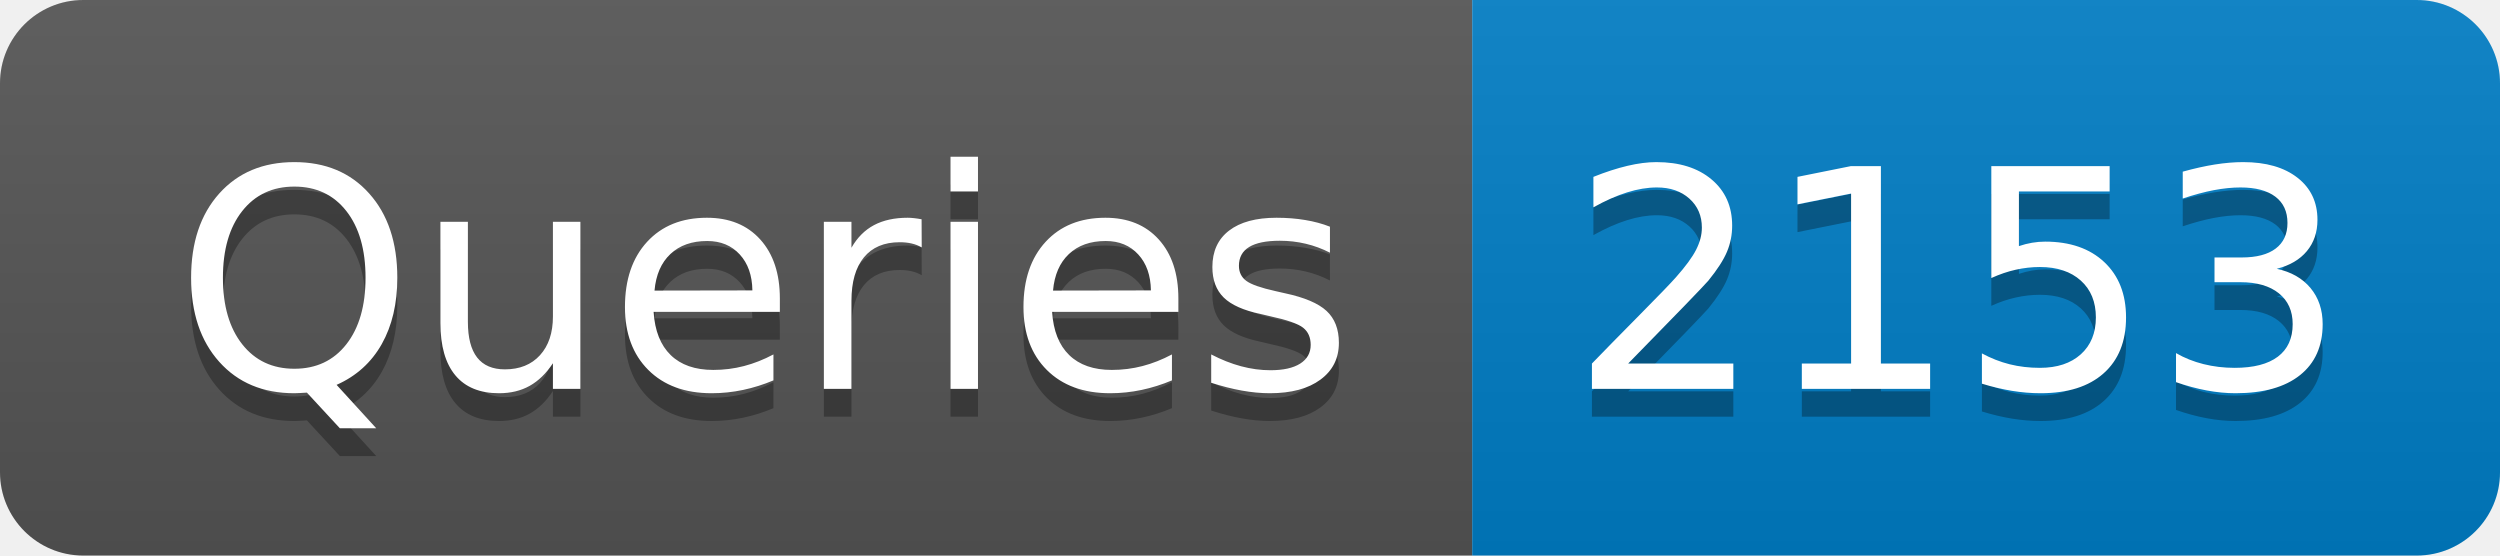
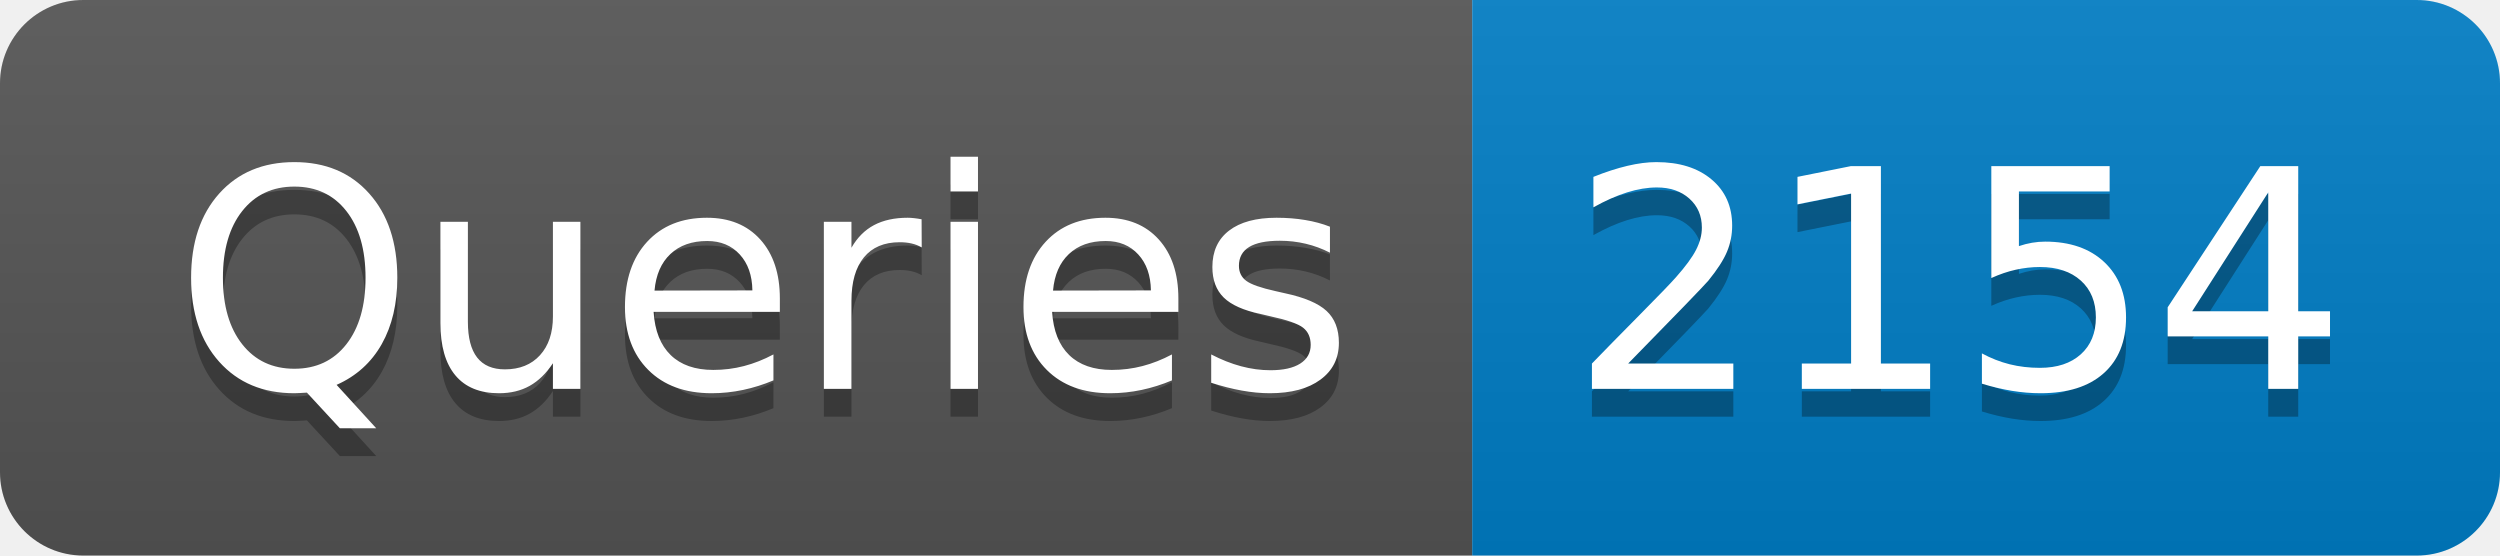
- <svg xmlns="http://www.w3.org/2000/svg" width="90" height="20" role="img" aria-label="Queries: 2153">
+ <svg xmlns="http://www.w3.org/2000/svg" width="90" height="20" role="img" aria-label="Queries: 2154">
  <linearGradient id="s" x2="0" y2="100%">
    <stop offset="0" stop-color="#bbb" stop-opacity=".1" />
    <stop offset="1" stop-opacity=".1" />
  </linearGradient>
  <clipPath id="r">
    <rect width="90" height="20" rx="3" fill="#fff" />
  </clipPath>
  <g clip-path="url(#r)">
    <rect width="53" height="20" fill="#555" />
    <rect x="53" width="37" height="20" fill="#007ec6" />
    <rect width="90" height="20" fill="url(#s)" />
  </g>
  <g fill="#fff" text-anchor="middle" font-family="Verdana,Geneva,DejaVu Sans,sans-serif" text-rendering="geometricPrecision" font-size="110">
    <text aria-hidden="true" x="275" y="150" fill="#010101" fill-opacity=".3" transform="scale(.1)" textLength="430">Queries</text>
    <text x="275" y="140" transform="scale(.1)" fill="#fff" textLength="430">Queries</text>
-     <text aria-hidden="true" x="705" y="150" fill="#010101" fill-opacity=".3" transform="scale(.1)" textLength="270">2153</text>
-     <text x="705" y="140" transform="scale(.1)" fill="#fff" textLength="270">2153</text>
+     <text aria-hidden="true" x="705" y="150" fill="#010101" fill-opacity=".3" transform="scale(.1)" textLength="270">2154</text>
+     <text x="705" y="140" transform="scale(.1)" fill="#fff" textLength="270">2154</text>
  </g>
</svg>
